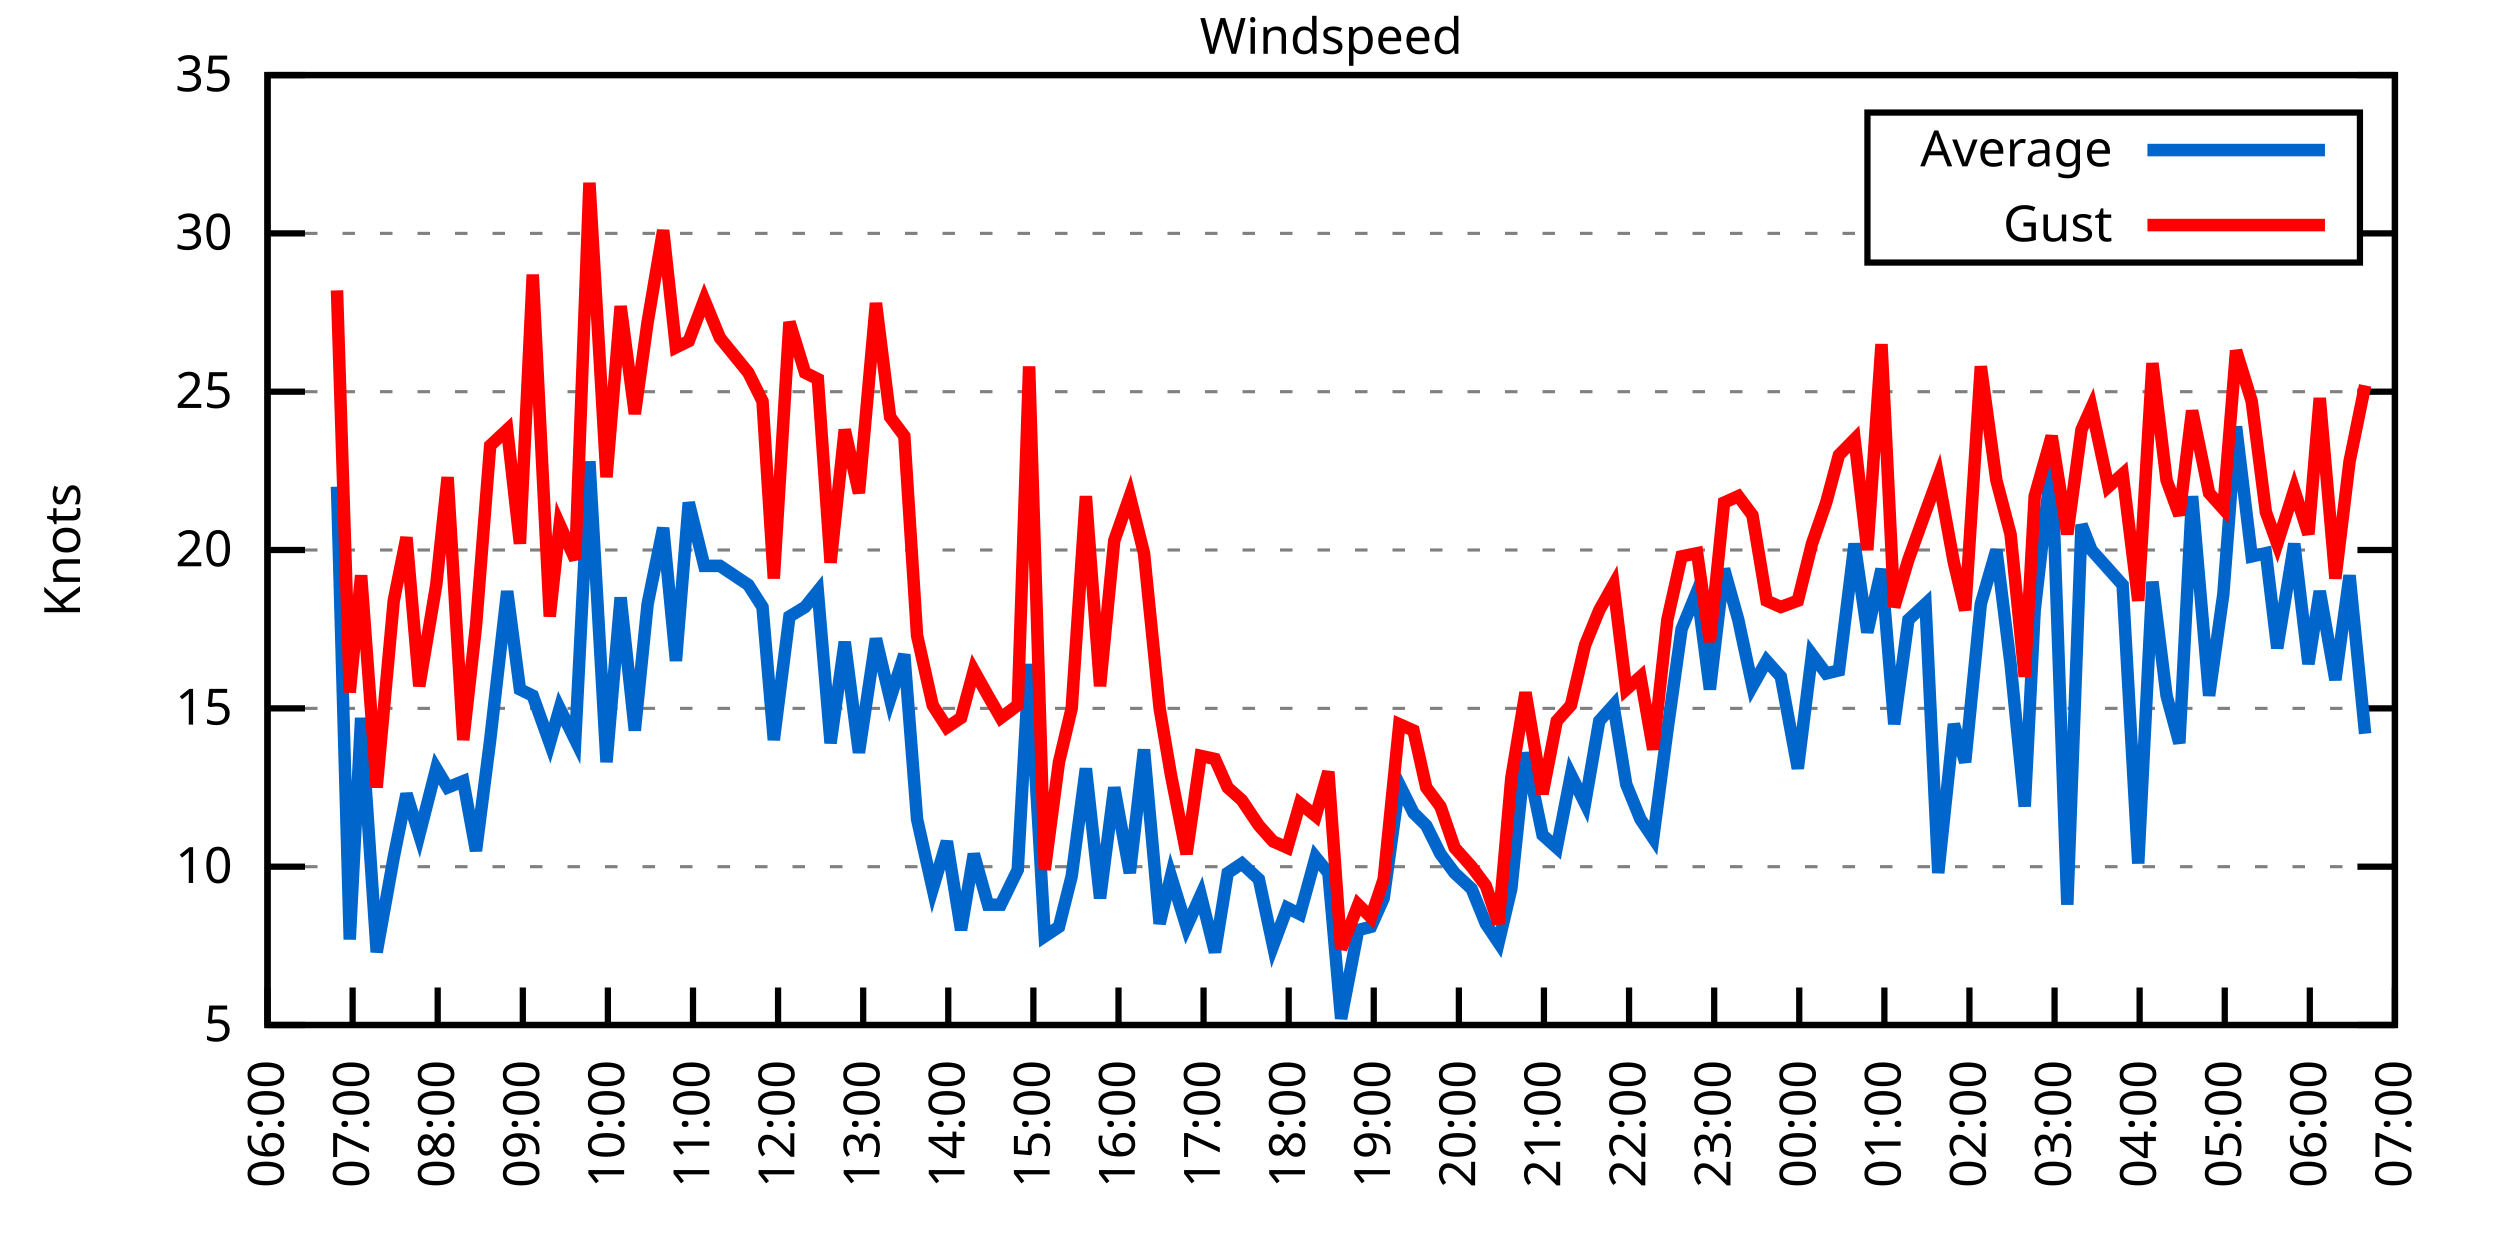
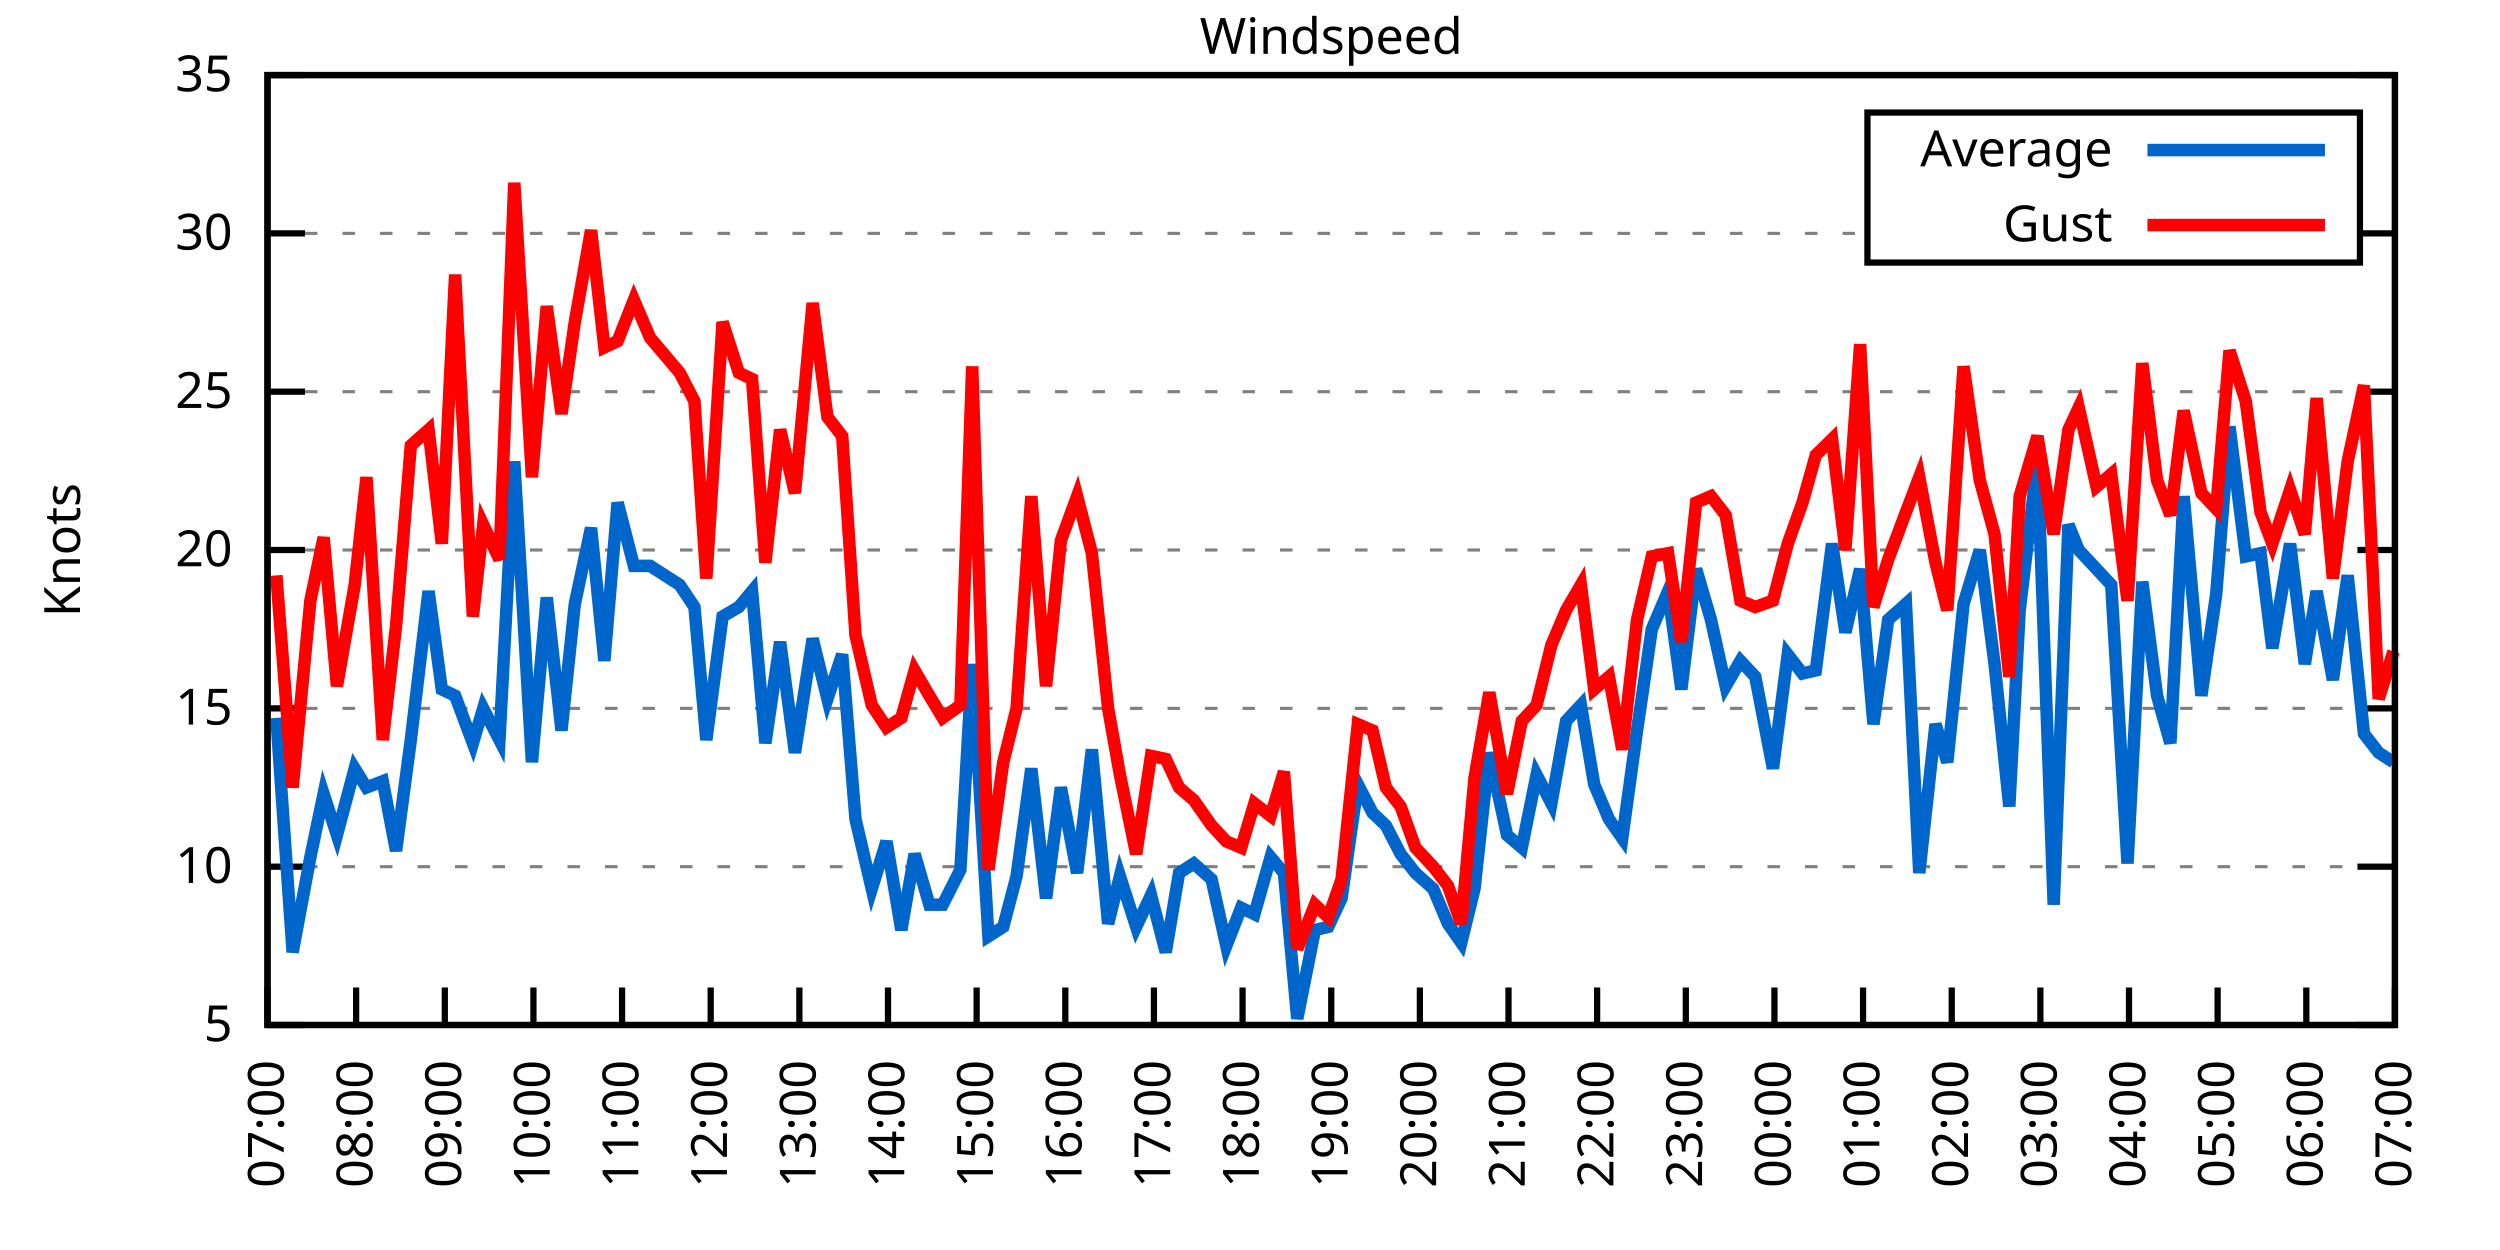
<svg xmlns="http://www.w3.org/2000/svg" xmlns:xlink="http://www.w3.org/1999/xlink" width="400" height="200" viewBox="0 0 400 200">
  <g id="gnuplot_canvas">
    <rect x="0" y="0" width="400" height="200" fill="none" />
    <defs>
      <circle id="gpDot" r="0.5" stroke-width="0.5" stroke="currentColor" />
      <path id="gpPt0" stroke-width="0.333" stroke="currentColor" d="M-1,0 h2 M0,-1 v2" />
      <path id="gpPt1" stroke-width="0.333" stroke="currentColor" d="M-1,-1 L1,1 M1,-1 L-1,1" />
      <path id="gpPt2" stroke-width="0.333" stroke="currentColor" d="M-1,0 L1,0 M0,-1 L0,1 M-1,-1 L1,1 M-1,1 L1,-1" />
      <rect id="gpPt3" stroke-width="0.333" stroke="currentColor" x="-1" y="-1" width="2" height="2" />
      <rect id="gpPt4" stroke-width="0.333" stroke="currentColor" fill="currentColor" x="-1" y="-1" width="2" height="2" />
      <circle id="gpPt5" stroke-width="0.333" stroke="currentColor" cx="0" cy="0" r="1" />
      <use xlink:href="#gpPt5" id="gpPt6" fill="currentColor" stroke="none" />
      <path id="gpPt7" stroke-width="0.333" stroke="currentColor" d="M0,-1.33 L-1.33,0.67 L1.33,0.67 z" />
      <use xlink:href="#gpPt7" id="gpPt8" fill="currentColor" stroke="none" />
      <use xlink:href="#gpPt7" id="gpPt9" stroke="currentColor" transform="rotate(180)" />
      <use xlink:href="#gpPt9" id="gpPt10" fill="currentColor" stroke="none" />
      <use xlink:href="#gpPt3" id="gpPt11" stroke="currentColor" transform="rotate(45)" />
      <use xlink:href="#gpPt11" id="gpPt12" fill="currentColor" stroke="none" />
      <path id="gpPt13" stroke-width="0.333" stroke="currentColor" d="M0,1.330 L1.265,0.411 L0.782,-1.067 L-0.782,-1.076 L-1.265,0.411 z" />
      <use xlink:href="#gpPt13" id="gpPt14" fill="currentColor" stroke="none" />
      <filter id="textbox" filterUnits="objectBoundingBox" x="0" y="0" height="1" width="1">
        <feFlood flood-color="white" flood-opacity="1" result="bgnd" />
        <feComposite in="SourceGraphic" in2="bgnd" operator="atop" />
      </filter>
      <filter id="greybox" filterUnits="objectBoundingBox" x="0" y="0" height="1" width="1">
        <feFlood flood-color="lightgrey" flood-opacity="1" result="grey" />
        <feComposite in="SourceGraphic" in2="grey" operator="atop" />
      </filter>
    </defs>
    <g fill="none" color="white" stroke="currentColor" stroke-width="1.00" stroke-linecap="butt" stroke-linejoin="miter">
</g>
    <g fill="none" color="black" stroke="currentColor" stroke-width="1.00" stroke-linecap="butt" stroke-linejoin="miter">
      <g stroke="none" shape-rendering="crispEdges">
        <polygon fill="rgb(255, 255, 255)" points="42.80,164.00 383.18,164.00 383.18,12.02 42.80,12.02 " />
      </g>
    </g>
    <g fill="none" color="black" stroke="currentColor" stroke-width="1.00" stroke-linecap="butt" stroke-linejoin="miter">
</g>
    <g fill="none" color="black" stroke="black" stroke-width="0.50" stroke-linecap="butt" stroke-linejoin="miter">
</g>
    <g fill="none" color="gray" stroke="currentColor" stroke-width="0.50" stroke-linecap="butt" stroke-linejoin="miter">
      <path stroke="gray" stroke-dasharray="2,4" class="gridline" d="M42.80,164.00 L383.19,164.00  " />
    </g>
    <g fill="none" color="gray" stroke="gray" stroke-width="1.00" stroke-linecap="butt" stroke-linejoin="miter">
</g>
    <g fill="none" color="black" stroke="currentColor" stroke-width="1.00" stroke-linecap="butt" stroke-linejoin="miter">
      <path stroke="black" d="M42.80,164.00 L48.80,164.00 M383.19,164.00 L377.19,164.00  " />
      <g transform="translate(37.20,166.60)" stroke="none" fill="black" font-family="Sans" font-size="8.00" text-anchor="end">
        <text>
          <tspan font-family="Sans"> 5</tspan>
        </text>
      </g>
    </g>
    <g fill="none" color="black" stroke="currentColor" stroke-width="1.00" stroke-linecap="butt" stroke-linejoin="miter">
</g>
    <g fill="none" color="black" stroke="black" stroke-width="0.50" stroke-linecap="butt" stroke-linejoin="miter">
</g>
    <g fill="none" color="gray" stroke="currentColor" stroke-width="0.50" stroke-linecap="butt" stroke-linejoin="miter">
      <path stroke="gray" stroke-dasharray="2,4" class="gridline" d="M42.80,138.67 L383.19,138.67  " />
    </g>
    <g fill="none" color="gray" stroke="gray" stroke-width="1.00" stroke-linecap="butt" stroke-linejoin="miter">
</g>
    <g fill="none" color="black" stroke="currentColor" stroke-width="1.00" stroke-linecap="butt" stroke-linejoin="miter">
      <path stroke="black" d="M42.80,138.67 L48.80,138.67 M383.19,138.67 L377.19,138.67  " />
      <g transform="translate(37.20,141.27)" stroke="none" fill="black" font-family="Sans" font-size="8.00" text-anchor="end">
        <text>
          <tspan font-family="Sans"> 10</tspan>
        </text>
      </g>
    </g>
    <g fill="none" color="black" stroke="currentColor" stroke-width="1.00" stroke-linecap="butt" stroke-linejoin="miter">
</g>
    <g fill="none" color="black" stroke="black" stroke-width="0.50" stroke-linecap="butt" stroke-linejoin="miter">
</g>
    <g fill="none" color="gray" stroke="currentColor" stroke-width="0.50" stroke-linecap="butt" stroke-linejoin="miter">
      <path stroke="gray" stroke-dasharray="2,4" class="gridline" d="M42.80,113.34 L383.19,113.34  " />
    </g>
    <g fill="none" color="gray" stroke="gray" stroke-width="1.00" stroke-linecap="butt" stroke-linejoin="miter">
</g>
    <g fill="none" color="black" stroke="currentColor" stroke-width="1.00" stroke-linecap="butt" stroke-linejoin="miter">
      <path stroke="black" d="M42.80,113.34 L48.80,113.34 M383.19,113.34 L377.19,113.34  " />
      <g transform="translate(37.20,115.94)" stroke="none" fill="black" font-family="Sans" font-size="8.00" text-anchor="end">
        <text>
          <tspan font-family="Sans"> 15</tspan>
        </text>
      </g>
    </g>
    <g fill="none" color="black" stroke="currentColor" stroke-width="1.00" stroke-linecap="butt" stroke-linejoin="miter">
</g>
    <g fill="none" color="black" stroke="black" stroke-width="0.50" stroke-linecap="butt" stroke-linejoin="miter">
</g>
    <g fill="none" color="gray" stroke="currentColor" stroke-width="0.50" stroke-linecap="butt" stroke-linejoin="miter">
      <path stroke="gray" stroke-dasharray="2,4" class="gridline" d="M42.80,88.00 L383.19,88.00  " />
    </g>
    <g fill="none" color="gray" stroke="gray" stroke-width="1.00" stroke-linecap="butt" stroke-linejoin="miter">
</g>
    <g fill="none" color="black" stroke="currentColor" stroke-width="1.00" stroke-linecap="butt" stroke-linejoin="miter">
      <path stroke="black" d="M42.80,88.00 L48.80,88.00 M383.19,88.00 L377.19,88.00  " />
      <g transform="translate(37.20,90.60)" stroke="none" fill="black" font-family="Sans" font-size="8.00" text-anchor="end">
        <text>
          <tspan font-family="Sans"> 20</tspan>
        </text>
      </g>
    </g>
    <g fill="none" color="black" stroke="currentColor" stroke-width="1.00" stroke-linecap="butt" stroke-linejoin="miter">
</g>
    <g fill="none" color="black" stroke="black" stroke-width="0.50" stroke-linecap="butt" stroke-linejoin="miter">
</g>
    <g fill="none" color="gray" stroke="currentColor" stroke-width="0.50" stroke-linecap="butt" stroke-linejoin="miter">
      <path stroke="gray" stroke-dasharray="2,4" class="gridline" d="M42.80,62.67 L383.19,62.67  " />
    </g>
    <g fill="none" color="gray" stroke="gray" stroke-width="1.00" stroke-linecap="butt" stroke-linejoin="miter">
</g>
    <g fill="none" color="black" stroke="currentColor" stroke-width="1.00" stroke-linecap="butt" stroke-linejoin="miter">
      <path stroke="black" d="M42.80,62.67 L48.80,62.67 M383.19,62.67 L377.19,62.67  " />
      <g transform="translate(37.20,65.27)" stroke="none" fill="black" font-family="Sans" font-size="8.00" text-anchor="end">
        <text>
          <tspan font-family="Sans"> 25</tspan>
        </text>
      </g>
    </g>
    <g fill="none" color="black" stroke="currentColor" stroke-width="1.00" stroke-linecap="butt" stroke-linejoin="miter">
</g>
    <g fill="none" color="black" stroke="black" stroke-width="0.50" stroke-linecap="butt" stroke-linejoin="miter">
</g>
    <g fill="none" color="gray" stroke="currentColor" stroke-width="0.50" stroke-linecap="butt" stroke-linejoin="miter">
      <path stroke="gray" stroke-dasharray="2,4" class="gridline" d="M42.80,37.34 L298.79,37.34 M377.59,37.34 L383.19,37.34  " />
    </g>
    <g fill="none" color="gray" stroke="gray" stroke-width="1.00" stroke-linecap="butt" stroke-linejoin="miter">
</g>
    <g fill="none" color="black" stroke="currentColor" stroke-width="1.00" stroke-linecap="butt" stroke-linejoin="miter">
      <path stroke="black" d="M42.80,37.34 L48.80,37.34 M383.19,37.34 L377.19,37.34  " />
      <g transform="translate(37.20,39.94)" stroke="none" fill="black" font-family="Sans" font-size="8.00" text-anchor="end">
        <text>
          <tspan font-family="Sans"> 30</tspan>
        </text>
      </g>
    </g>
    <g fill="none" color="black" stroke="currentColor" stroke-width="1.00" stroke-linecap="butt" stroke-linejoin="miter">
</g>
    <g fill="none" color="black" stroke="black" stroke-width="0.50" stroke-linecap="butt" stroke-linejoin="miter">
</g>
    <g fill="none" color="gray" stroke="currentColor" stroke-width="0.50" stroke-linecap="butt" stroke-linejoin="miter">
      <path stroke="gray" stroke-dasharray="2,4" class="gridline" d="M42.80,12.01 L383.19,12.01  " />
    </g>
    <g fill="none" color="gray" stroke="gray" stroke-width="1.00" stroke-linecap="butt" stroke-linejoin="miter">
</g>
    <g fill="none" color="black" stroke="currentColor" stroke-width="1.00" stroke-linecap="butt" stroke-linejoin="miter">
      <path stroke="black" d="M42.80,12.01 L48.80,12.01 M383.19,12.01 L377.19,12.01  " />
      <g transform="translate(37.20,14.61)" stroke="none" fill="black" font-family="Sans" font-size="8.00" text-anchor="end">
        <text>
          <tspan font-family="Sans"> 35</tspan>
        </text>
      </g>
    </g>
    <g fill="none" color="black" stroke="currentColor" stroke-width="1.00" stroke-linecap="butt" stroke-linejoin="miter">
      <path stroke="black" d="M42.80,164.00 L42.80,158.00  " />
      <g transform="translate(45.40,169.60) rotate(270.00)" stroke="none" fill="black" font-family="Sans" font-size="8.00" text-anchor="end">
        <text>
-           <tspan font-family="Sans">06:00</tspan>
-         </text>
-       </g>
-     </g>
-     <g fill="none" color="black" stroke="currentColor" stroke-width="1.00" stroke-linecap="butt" stroke-linejoin="miter">
-       <path stroke="black" d="M56.42,164.00 L56.42,158.00  " />
-       <g transform="translate(59.02,169.60) rotate(270.00)" stroke="none" fill="black" font-family="Sans" font-size="8.00" text-anchor="end">
-         <text>
          <tspan font-family="Sans">07:00</tspan>
        </text>
      </g>
    </g>
    <g fill="none" color="black" stroke="currentColor" stroke-width="1.00" stroke-linecap="butt" stroke-linejoin="miter">
-       <path stroke="black" d="M70.03,164.00 L70.03,158.00  " />
-       <g transform="translate(72.63,169.60) rotate(270.00)" stroke="none" fill="black" font-family="Sans" font-size="8.00" text-anchor="end">
+       <path stroke="black" d="M56.98,164.00 L56.98,158.00  " />
+       <g transform="translate(59.58,169.60) rotate(270.00)" stroke="none" fill="black" font-family="Sans" font-size="8.00" text-anchor="end">
        <text>
          <tspan font-family="Sans">08:00</tspan>
        </text>
      </g>
    </g>
    <g fill="none" color="black" stroke="currentColor" stroke-width="1.00" stroke-linecap="butt" stroke-linejoin="miter">
-       <path stroke="black" d="M83.65,164.00 L83.65,158.00  " />
-       <g transform="translate(86.25,169.60) rotate(270.00)" stroke="none" fill="black" font-family="Sans" font-size="8.00" text-anchor="end">
+       <path stroke="black" d="M71.17,164.00 L71.17,158.00  " />
+       <g transform="translate(73.77,169.60) rotate(270.00)" stroke="none" fill="black" font-family="Sans" font-size="8.00" text-anchor="end">
        <text>
          <tspan font-family="Sans">09:00</tspan>
        </text>
      </g>
    </g>
    <g fill="none" color="black" stroke="currentColor" stroke-width="1.00" stroke-linecap="butt" stroke-linejoin="miter">
-       <path stroke="black" d="M97.26,164.00 L97.26,158.00  " />
-       <g transform="translate(99.86,169.60) rotate(270.00)" stroke="none" fill="black" font-family="Sans" font-size="8.00" text-anchor="end">
+       <path stroke="black" d="M85.35,164.00 L85.35,158.00  " />
+       <g transform="translate(87.95,169.60) rotate(270.00)" stroke="none" fill="black" font-family="Sans" font-size="8.00" text-anchor="end">
        <text>
          <tspan font-family="Sans">10:00</tspan>
        </text>
      </g>
    </g>
    <g fill="none" color="black" stroke="currentColor" stroke-width="1.00" stroke-linecap="butt" stroke-linejoin="miter">
-       <path stroke="black" d="M110.88,164.00 L110.88,158.00  " />
-       <g transform="translate(113.48,169.60) rotate(270.00)" stroke="none" fill="black" font-family="Sans" font-size="8.00" text-anchor="end">
+       <path stroke="black" d="M99.53,164.00 L99.53,158.00  " />
+       <g transform="translate(102.13,169.60) rotate(270.00)" stroke="none" fill="black" font-family="Sans" font-size="8.00" text-anchor="end">
        <text>
          <tspan font-family="Sans">11:00</tspan>
        </text>
      </g>
    </g>
    <g fill="none" color="black" stroke="currentColor" stroke-width="1.00" stroke-linecap="butt" stroke-linejoin="miter">
-       <path stroke="black" d="M124.49,164.00 L124.49,158.00  " />
-       <g transform="translate(127.09,169.60) rotate(270.00)" stroke="none" fill="black" font-family="Sans" font-size="8.00" text-anchor="end">
+       <path stroke="black" d="M113.71,164.00 L113.71,158.00  " />
+       <g transform="translate(116.31,169.60) rotate(270.00)" stroke="none" fill="black" font-family="Sans" font-size="8.00" text-anchor="end">
        <text>
          <tspan font-family="Sans">12:00</tspan>
        </text>
      </g>
    </g>
    <g fill="none" color="black" stroke="currentColor" stroke-width="1.00" stroke-linecap="butt" stroke-linejoin="miter">
-       <path stroke="black" d="M138.11,164.00 L138.11,158.00  " />
-       <g transform="translate(140.71,169.60) rotate(270.00)" stroke="none" fill="black" font-family="Sans" font-size="8.00" text-anchor="end">
+       <path stroke="black" d="M127.90,164.00 L127.90,158.00  " />
+       <g transform="translate(130.50,169.60) rotate(270.00)" stroke="none" fill="black" font-family="Sans" font-size="8.00" text-anchor="end">
        <text>
          <tspan font-family="Sans">13:00</tspan>
        </text>
      </g>
    </g>
    <g fill="none" color="black" stroke="currentColor" stroke-width="1.00" stroke-linecap="butt" stroke-linejoin="miter">
-       <path stroke="black" d="M151.72,164.00 L151.72,158.00  " />
-       <g transform="translate(154.32,169.60) rotate(270.00)" stroke="none" fill="black" font-family="Sans" font-size="8.00" text-anchor="end">
+       <path stroke="black" d="M142.08,164.00 L142.08,158.00  " />
+       <g transform="translate(144.68,169.60) rotate(270.00)" stroke="none" fill="black" font-family="Sans" font-size="8.00" text-anchor="end">
        <text>
          <tspan font-family="Sans">14:00</tspan>
        </text>
      </g>
    </g>
    <g fill="none" color="black" stroke="currentColor" stroke-width="1.00" stroke-linecap="butt" stroke-linejoin="miter">
-       <path stroke="black" d="M165.34,164.00 L165.34,158.00  " />
-       <g transform="translate(167.94,169.60) rotate(270.00)" stroke="none" fill="black" font-family="Sans" font-size="8.00" text-anchor="end">
+       <path stroke="black" d="M156.26,164.00 L156.26,158.00  " />
+       <g transform="translate(158.86,169.60) rotate(270.00)" stroke="none" fill="black" font-family="Sans" font-size="8.00" text-anchor="end">
        <text>
          <tspan font-family="Sans">15:00</tspan>
        </text>
      </g>
    </g>
    <g fill="none" color="black" stroke="currentColor" stroke-width="1.00" stroke-linecap="butt" stroke-linejoin="miter">
-       <path stroke="black" d="M178.96,164.00 L178.96,158.00  " />
-       <g transform="translate(181.56,169.60) rotate(270.00)" stroke="none" fill="black" font-family="Sans" font-size="8.00" text-anchor="end">
+       <path stroke="black" d="M170.45,164.00 L170.45,158.00  " />
+       <g transform="translate(173.05,169.60) rotate(270.00)" stroke="none" fill="black" font-family="Sans" font-size="8.00" text-anchor="end">
        <text>
          <tspan font-family="Sans">16:00</tspan>
        </text>
      </g>
    </g>
    <g fill="none" color="black" stroke="currentColor" stroke-width="1.00" stroke-linecap="butt" stroke-linejoin="miter">
-       <path stroke="black" d="M192.57,164.00 L192.57,158.00  " />
-       <g transform="translate(195.17,169.60) rotate(270.00)" stroke="none" fill="black" font-family="Sans" font-size="8.00" text-anchor="end">
+       <path stroke="black" d="M184.63,164.00 L184.63,158.00  " />
+       <g transform="translate(187.23,169.60) rotate(270.00)" stroke="none" fill="black" font-family="Sans" font-size="8.00" text-anchor="end">
        <text>
          <tspan font-family="Sans">17:00</tspan>
        </text>
      </g>
    </g>
    <g fill="none" color="black" stroke="currentColor" stroke-width="1.00" stroke-linecap="butt" stroke-linejoin="miter">
-       <path stroke="black" d="M206.19,164.00 L206.19,158.00  " />
-       <g transform="translate(208.79,169.60) rotate(270.00)" stroke="none" fill="black" font-family="Sans" font-size="8.00" text-anchor="end">
+       <path stroke="black" d="M198.81,164.00 L198.81,158.00  " />
+       <g transform="translate(201.41,169.60) rotate(270.00)" stroke="none" fill="black" font-family="Sans" font-size="8.00" text-anchor="end">
        <text>
          <tspan font-family="Sans">18:00</tspan>
        </text>
      </g>
    </g>
    <g fill="none" color="black" stroke="currentColor" stroke-width="1.00" stroke-linecap="butt" stroke-linejoin="miter">
-       <path stroke="black" d="M219.80,164.00 L219.80,158.00  " />
-       <g transform="translate(222.40,169.60) rotate(270.00)" stroke="none" fill="black" font-family="Sans" font-size="8.00" text-anchor="end">
+       <path stroke="black" d="M213.00,164.00 L213.00,158.00  " />
+       <g transform="translate(215.60,169.60) rotate(270.00)" stroke="none" fill="black" font-family="Sans" font-size="8.00" text-anchor="end">
        <text>
          <tspan font-family="Sans">19:00</tspan>
        </text>
      </g>
    </g>
    <g fill="none" color="black" stroke="currentColor" stroke-width="1.00" stroke-linecap="butt" stroke-linejoin="miter">
-       <path stroke="black" d="M233.42,164.00 L233.42,158.00  " />
-       <g transform="translate(236.02,169.60) rotate(270.00)" stroke="none" fill="black" font-family="Sans" font-size="8.00" text-anchor="end">
+       <path stroke="black" d="M227.18,164.00 L227.18,158.00  " />
+       <g transform="translate(229.78,169.60) rotate(270.00)" stroke="none" fill="black" font-family="Sans" font-size="8.00" text-anchor="end">
        <text>
          <tspan font-family="Sans">20:00</tspan>
        </text>
      </g>
    </g>
    <g fill="none" color="black" stroke="currentColor" stroke-width="1.00" stroke-linecap="butt" stroke-linejoin="miter">
-       <path stroke="black" d="M247.03,164.00 L247.03,158.00  " />
-       <g transform="translate(249.63,169.60) rotate(270.00)" stroke="none" fill="black" font-family="Sans" font-size="8.00" text-anchor="end">
+       <path stroke="black" d="M241.36,164.00 L241.36,158.00  " />
+       <g transform="translate(243.96,169.60) rotate(270.00)" stroke="none" fill="black" font-family="Sans" font-size="8.00" text-anchor="end">
        <text>
          <tspan font-family="Sans">21:00</tspan>
        </text>
      </g>
    </g>
    <g fill="none" color="black" stroke="currentColor" stroke-width="1.00" stroke-linecap="butt" stroke-linejoin="miter">
-       <path stroke="black" d="M260.65,164.00 L260.65,158.00  " />
-       <g transform="translate(263.25,169.60) rotate(270.00)" stroke="none" fill="black" font-family="Sans" font-size="8.00" text-anchor="end">
+       <path stroke="black" d="M255.54,164.00 L255.54,158.00  " />
+       <g transform="translate(258.14,169.60) rotate(270.00)" stroke="none" fill="black" font-family="Sans" font-size="8.00" text-anchor="end">
        <text>
          <tspan font-family="Sans">22:00</tspan>
        </text>
      </g>
    </g>
    <g fill="none" color="black" stroke="currentColor" stroke-width="1.00" stroke-linecap="butt" stroke-linejoin="miter">
-       <path stroke="black" d="M274.27,164.00 L274.27,158.00  " />
-       <g transform="translate(276.87,169.60) rotate(270.00)" stroke="none" fill="black" font-family="Sans" font-size="8.00" text-anchor="end">
+       <path stroke="black" d="M269.73,164.00 L269.73,158.00  " />
+       <g transform="translate(272.33,169.60) rotate(270.00)" stroke="none" fill="black" font-family="Sans" font-size="8.00" text-anchor="end">
        <text>
          <tspan font-family="Sans">23:00</tspan>
        </text>
      </g>
    </g>
    <g fill="none" color="black" stroke="currentColor" stroke-width="1.00" stroke-linecap="butt" stroke-linejoin="miter">
-       <path stroke="black" d="M287.88,164.00 L287.88,158.00  " />
-       <g transform="translate(290.48,169.60) rotate(270.00)" stroke="none" fill="black" font-family="Sans" font-size="8.00" text-anchor="end">
+       <path stroke="black" d="M283.91,164.00 L283.91,158.00  " />
+       <g transform="translate(286.51,169.60) rotate(270.00)" stroke="none" fill="black" font-family="Sans" font-size="8.00" text-anchor="end">
        <text>
          <tspan font-family="Sans">00:00</tspan>
        </text>
      </g>
    </g>
    <g fill="none" color="black" stroke="currentColor" stroke-width="1.00" stroke-linecap="butt" stroke-linejoin="miter">
-       <path stroke="black" d="M301.50,164.00 L301.50,158.00  " />
-       <g transform="translate(304.10,169.60) rotate(270.00)" stroke="none" fill="black" font-family="Sans" font-size="8.00" text-anchor="end">
+       <path stroke="black" d="M298.09,164.00 L298.09,158.00  " />
+       <g transform="translate(300.69,169.60) rotate(270.00)" stroke="none" fill="black" font-family="Sans" font-size="8.00" text-anchor="end">
        <text>
          <tspan font-family="Sans">01:00</tspan>
        </text>
      </g>
    </g>
    <g fill="none" color="black" stroke="currentColor" stroke-width="1.00" stroke-linecap="butt" stroke-linejoin="miter">
-       <path stroke="black" d="M315.11,164.00 L315.11,158.00  " />
-       <g transform="translate(317.71,169.60) rotate(270.00)" stroke="none" fill="black" font-family="Sans" font-size="8.00" text-anchor="end">
+       <path stroke="black" d="M312.28,164.00 L312.28,158.00  " />
+       <g transform="translate(314.88,169.60) rotate(270.00)" stroke="none" fill="black" font-family="Sans" font-size="8.00" text-anchor="end">
        <text>
          <tspan font-family="Sans">02:00</tspan>
        </text>
      </g>
    </g>
    <g fill="none" color="black" stroke="currentColor" stroke-width="1.00" stroke-linecap="butt" stroke-linejoin="miter">
-       <path stroke="black" d="M328.73,164.00 L328.73,158.00  " />
-       <g transform="translate(331.33,169.60) rotate(270.00)" stroke="none" fill="black" font-family="Sans" font-size="8.00" text-anchor="end">
+       <path stroke="black" d="M326.46,164.00 L326.46,158.00  " />
+       <g transform="translate(329.06,169.60) rotate(270.00)" stroke="none" fill="black" font-family="Sans" font-size="8.00" text-anchor="end">
        <text>
          <tspan font-family="Sans">03:00</tspan>
        </text>
      </g>
    </g>
    <g fill="none" color="black" stroke="currentColor" stroke-width="1.00" stroke-linecap="butt" stroke-linejoin="miter">
-       <path stroke="black" d="M342.34,164.00 L342.34,158.00  " />
-       <g transform="translate(344.94,169.60) rotate(270.00)" stroke="none" fill="black" font-family="Sans" font-size="8.00" text-anchor="end">
+       <path stroke="black" d="M340.64,164.00 L340.64,158.00  " />
+       <g transform="translate(343.24,169.60) rotate(270.00)" stroke="none" fill="black" font-family="Sans" font-size="8.00" text-anchor="end">
        <text>
          <tspan font-family="Sans">04:00</tspan>
        </text>
      </g>
    </g>
    <g fill="none" color="black" stroke="currentColor" stroke-width="1.00" stroke-linecap="butt" stroke-linejoin="miter">
-       <path stroke="black" d="M355.96,164.00 L355.96,158.00  " />
-       <g transform="translate(358.56,169.60) rotate(270.00)" stroke="none" fill="black" font-family="Sans" font-size="8.00" text-anchor="end">
+       <path stroke="black" d="M354.82,164.00 L354.82,158.00  " />
+       <g transform="translate(357.42,169.60) rotate(270.00)" stroke="none" fill="black" font-family="Sans" font-size="8.00" text-anchor="end">
        <text>
          <tspan font-family="Sans">05:00</tspan>
        </text>
      </g>
    </g>
    <g fill="none" color="black" stroke="currentColor" stroke-width="1.00" stroke-linecap="butt" stroke-linejoin="miter">
-       <path stroke="black" d="M369.57,164.00 L369.57,158.00  " />
-       <g transform="translate(372.17,169.60) rotate(270.00)" stroke="none" fill="black" font-family="Sans" font-size="8.00" text-anchor="end">
+       <path stroke="black" d="M369.01,164.00 L369.01,158.00  " />
+       <g transform="translate(371.61,169.60) rotate(270.00)" stroke="none" fill="black" font-family="Sans" font-size="8.00" text-anchor="end">
        <text>
          <tspan font-family="Sans">06:00</tspan>
        </text>
      </g>
    </g>
    <g fill="none" color="black" stroke="currentColor" stroke-width="1.00" stroke-linecap="butt" stroke-linejoin="miter">
      <path stroke="black" d="M383.19,164.00 L383.19,158.00  " />
      <g transform="translate(385.79,169.60) rotate(270.00)" stroke="none" fill="black" font-family="Sans" font-size="8.00" text-anchor="end">
        <text>
          <tspan font-family="Sans">07:00</tspan>
        </text>
      </g>
    </g>
    <g fill="none" color="black" stroke="currentColor" stroke-width="1.00" stroke-linecap="butt" stroke-linejoin="miter">
</g>
    <g fill="none" color="black" stroke="currentColor" stroke-width="1.00" stroke-linecap="butt" stroke-linejoin="miter">
      <path stroke="black" d="M42.80,12.01 L42.80,164.00 L383.19,164.00 L383.19,12.01 L42.80,12.01 Z  " />
    </g>
    <g fill="none" color="black" stroke="currentColor" stroke-width="1.00" stroke-linecap="butt" stroke-linejoin="miter">
</g>
    <g fill="none" color="black" stroke="currentColor" stroke-width="1.00" stroke-linecap="butt" stroke-linejoin="miter">
      <path stroke="black" d="M298.79,42.01 L298.79,18.01 L377.59,18.01 L377.59,42.01 L298.79,42.01 Z  " />
    </g>
    <g id="Windspeed_plot_1">
      <g fill="none" color="white" stroke="black" stroke-width="2.00" stroke-linecap="butt" stroke-linejoin="miter">
</g>
      <g fill="none" color="black" stroke="currentColor" stroke-width="2.00" stroke-linecap="butt" stroke-linejoin="miter">
        <g transform="translate(337.99,26.61)" stroke="none" fill="black" font-family="Sans" font-size="8.00" text-anchor="end">
          <text>
            <tspan font-family="Sans">Average</tspan>
          </text>
        </g>
      </g>
      <g fill="none" color="black" stroke="currentColor" stroke-width="2.00" stroke-linecap="butt" stroke-linejoin="miter">
-         <path stroke="rgb(  0, 102, 204)" d="M343.59,24.01 L371.99,24.01 M53.92,77.87 L55.96,150.32 L57.78,114.86 L60.27,152.35 L63.00,137.15 L65.04,127.02   L67.08,133.60 L69.80,122.96 L71.62,126.00 L74.12,124.99 L76.16,136.14 L78.43,118.40 L81.15,94.59 L83.19,110.30   L85.24,111.31 L87.96,118.91 L89.55,113.34 L92.04,118.40 L94.31,73.82 L97.04,121.95 L99.30,95.60 L101.57,116.88   L103.62,96.62 L106.11,84.46 L108.15,105.74 L110.20,80.41 L112.69,90.54 L115.19,90.54 L119.73,93.58 L122.00,97.12   L123.81,118.40 L126.31,98.64 L128.81,97.12 L130.85,94.59 L132.89,118.91 L135.16,102.70 L137.43,120.43 L140.15,102.19   L142.42,111.82 L144.69,104.72 L146.73,131.07 L149.23,142.21 L151.50,134.62 L153.77,148.80 L155.81,136.64 L158.08,144.75   L160.12,144.75 L162.84,139.17 L164.66,106.24 L167.16,149.81 L169.43,148.29 L171.47,140.19 L173.74,122.96 L176.01,143.73   L178.28,126.00 L180.77,139.68 L183.04,119.92 L185.54,147.79 L187.35,140.19 L189.85,148.29 L192.12,143.23 L194.39,152.35   L196.43,139.68 L198.70,138.16 L201.42,140.69 L203.69,151.33 L205.96,145.25 L208.00,146.27 L210.50,137.15 L212.54,139.68   L214.58,162.99 L217.31,148.80 L219.35,148.29 L221.39,143.73 L223.89,125.50 L226.16,130.06 L228.20,132.08 L230.47,136.64   L232.74,139.68 L235.46,142.21 L237.73,147.79 L239.77,150.83 L241.81,142.21 L244.08,120.43 L246.81,133.60 L249.08,135.63   L251.35,123.98 L253.61,128.54 L255.88,115.36 L258.15,112.83 L260.20,125.50 L262.47,131.07 L264.51,134.11 L266.78,116.88   L269.05,100.67 L271.54,94.59 L273.58,110.30 L275.85,91.04 L278.12,99.15 L280.39,109.79 L282.66,105.74 L284.93,108.27   L287.65,122.96 L289.92,104.72 L292.19,107.76 L294.23,107.26 L296.73,86.99 L298.77,101.18 L301.04,91.04 L303.08,115.87   L305.35,99.15 L308.08,96.62 L310.12,139.68 L312.62,115.87 L314.43,121.95 L316.93,96.62 L319.42,88.00 L321.69,106.24   L323.96,129.04 L325.55,97.63 L328.27,73.82 L330.77,144.75 L333.04,83.95 L334.63,88.00 L337.35,91.04 L339.62,93.58   L342.12,138.16 L344.39,93.07 L346.65,111.31 L348.70,118.91 L350.74,79.39 L353.46,111.31 L355.73,95.10 L357.77,68.25   L360.27,89.02 L362.54,88.51 L364.36,103.71 L367.08,86.99 L369.35,106.24 L371.16,94.59 L373.66,108.78 L375.93,92.06   L378.42,117.39  " />
+         <path stroke="rgb(  0, 102, 204)" d="M343.59,24.01 L371.99,24.01 M44.22,114.86 L46.82,152.35 L49.66,137.15 L51.78,127.02 L53.91,133.60 L56.75,122.96   L58.64,126.00 L61.24,124.99 L63.37,136.14 L65.73,118.40 L68.57,94.59 L70.69,110.30 L72.82,111.31 L75.66,118.91   L77.31,113.34 L79.91,118.40 L82.28,73.82 L85.11,121.95 L87.48,95.60 L89.84,116.88 L91.97,96.62 L94.57,84.46   L96.70,105.74 L98.82,80.41 L101.42,90.54 L104.02,90.54 L108.75,93.58 L111.11,97.12 L113.01,118.40 L115.61,98.64   L118.21,97.12 L120.33,94.59 L122.46,118.91 L124.82,102.70 L127.19,120.43 L130.02,102.19 L132.39,111.82 L134.75,104.72   L136.88,131.07 L139.48,142.21 L141.84,134.62 L144.21,148.80 L146.34,136.64 L148.70,144.75 L150.83,144.75 L153.66,139.17   L155.55,106.24 L158.15,149.81 L160.52,148.29 L162.65,140.19 L165.01,122.96 L167.37,143.73 L169.74,126.00 L172.34,139.68   L174.70,119.92 L177.30,147.79 L179.19,140.19 L181.79,148.29 L184.16,143.23 L186.52,152.35 L188.65,139.68 L191.01,138.16   L193.85,140.69 L196.21,151.33 L198.58,145.25 L200.70,146.27 L203.30,137.15 L205.43,139.68 L207.56,162.99 L210.39,148.80   L212.52,148.29 L214.65,143.73 L217.25,125.50 L219.61,130.06 L221.74,132.08 L224.10,136.64 L226.47,139.68 L229.31,142.21   L231.67,147.79 L233.80,150.83 L235.92,142.21 L238.29,120.43 L241.12,133.60 L243.49,135.63 L245.85,123.98 L248.22,128.54   L250.58,115.36 L252.94,112.83 L255.07,125.50 L257.43,131.07 L259.56,134.11 L261.93,116.88 L264.29,100.67 L266.89,94.59   L269.02,110.30 L271.38,91.04 L273.75,99.15 L276.11,109.79 L278.47,105.74 L280.84,108.27 L283.67,122.96 L286.04,104.72   L288.40,107.76 L290.53,107.26 L293.13,86.99 L295.26,101.18 L297.62,91.04 L299.75,115.87 L302.11,99.15 L304.95,96.62   L307.08,139.68 L309.68,115.87 L311.57,121.95 L314.17,96.62 L316.77,88.00 L319.13,106.24 L321.49,129.04 L323.15,97.63   L325.99,73.82 L328.59,144.75 L330.95,83.95 L332.60,88.00 L335.44,91.04 L337.80,93.58 L340.40,138.16 L342.77,93.07   L345.13,111.31 L347.26,118.91 L349.39,79.39 L352.22,111.31 L354.59,95.10 L356.72,68.25 L359.32,89.02 L361.68,88.51   L363.57,103.71 L366.41,86.99 L368.77,106.24 L370.66,94.59 L373.26,108.78 L375.63,92.06 L378.23,117.39 L380.59,120.43   L382.95,121.95  " />
      </g>
    </g>
    <g id="Windspeed_plot_2">
      <g fill="none" color="black" stroke="currentColor" stroke-width="2.00" stroke-linecap="butt" stroke-linejoin="miter">
        <g transform="translate(337.99,38.61)" stroke="none" fill="black" font-family="Sans" font-size="8.00" text-anchor="end">
          <text>
            <tspan font-family="Sans">Gust</tspan>
          </text>
        </g>
      </g>
      <g fill="none" color="black" stroke="currentColor" stroke-width="2.00" stroke-linecap="butt" stroke-linejoin="miter">
-         <path stroke="rgb(255,   0,   0)" d="M343.59,36.01 L371.99,36.01 M53.92,46.46 L55.96,110.80 L57.78,92.06 L60.27,126.00 L63.00,96.11 L65.04,85.98   L67.08,109.79 L69.80,93.58 L71.62,76.35 L74.12,118.40 L76.16,100.16 L78.43,71.29 L81.15,68.75 L83.19,86.99   L85.24,43.93 L87.96,98.64 L89.55,83.95 L92.04,89.52 L94.31,29.24 L97.04,76.35 L99.30,48.99 L101.57,66.22   L103.62,51.53 L106.11,36.84 L108.15,55.58 L110.20,54.57 L112.69,47.98 L115.19,54.06 L119.73,59.63 L122.00,64.19   L123.81,92.56 L126.31,51.53 L128.81,59.63 L130.85,60.65 L132.89,90.03 L135.16,68.75 L137.43,78.89 L140.15,48.49   L142.42,66.73 L144.69,69.77 L146.73,101.68 L149.23,112.83 L151.50,116.38 L153.77,114.86 L155.81,107.26 L158.08,111.31   L160.12,114.86 L162.84,112.83 L164.66,58.62 L167.16,139.17 L169.43,121.95 L171.47,113.34 L173.74,79.39 L176.01,109.79   L178.28,86.49 L180.77,79.39 L183.04,88.51 L185.54,113.34 L187.35,123.98 L189.85,136.64 L192.12,120.94 L194.39,121.44   L196.43,126.00 L198.70,128.03 L201.42,132.08 L203.69,134.62 L205.96,135.63 L208.00,128.54 L210.50,130.56 L212.54,123.47   L214.58,151.84 L217.31,144.75 L219.35,146.77 L221.39,140.69 L223.89,115.87 L226.16,116.88 L228.20,126.00 L230.47,129.04   L232.74,135.63 L235.46,138.67 L237.73,141.71 L239.77,147.79 L241.81,124.48 L244.08,110.80 L246.81,127.02 L249.08,115.36   L251.35,112.83 L253.61,103.20 L255.88,97.63 L258.15,93.58 L260.20,110.30 L262.47,108.27 L264.51,119.92 L266.78,99.15   L269.05,89.02 L271.54,88.51 L273.58,102.70 L275.85,80.41 L278.12,79.39 L280.39,82.43 L282.66,96.11 L284.93,97.12   L287.65,96.11 L289.92,86.99 L292.19,80.41 L294.23,72.81 L296.73,70.27 L298.77,88.00 L301.04,55.07 L303.08,97.12   L305.35,89.52 L308.08,81.93 L310.12,76.35 L312.62,90.03 L314.43,97.63 L316.93,58.62 L319.42,76.86 L321.69,85.47   L323.96,108.27 L325.55,79.39 L328.27,69.77 L330.77,85.47 L333.04,68.75 L334.63,65.21 L337.35,77.87 L339.62,75.85   L342.12,96.11 L344.39,58.11 L346.65,76.86 L348.70,82.43 L350.74,65.71 L353.46,78.89 L355.73,81.42 L357.77,56.09   L360.27,64.19 L362.54,81.93 L364.36,86.99 L367.08,78.38 L369.35,85.47 L371.16,63.69 L373.66,92.56 L375.93,73.82   L378.42,61.66  " />
+         <path stroke="rgb(255,   0,   0)" d="M343.59,36.01 L371.99,36.01 M44.22,92.06 L46.82,126.00 L49.66,96.11 L51.78,85.98 L53.91,109.79 L56.75,93.58   L58.64,76.35 L61.24,118.40 L63.37,100.16 L65.73,71.29 L68.57,68.75 L70.69,86.99 L72.82,43.93 L75.66,98.64   L77.31,83.95 L79.91,89.52 L82.28,29.24 L85.11,76.35 L87.48,48.99 L89.84,66.22 L91.97,51.53 L94.57,36.84   L96.70,55.58 L98.82,54.57 L101.42,47.98 L104.02,54.06 L108.75,59.63 L111.11,64.19 L113.01,92.56 L115.61,51.53   L118.21,59.63 L120.33,60.65 L122.46,90.03 L124.82,68.75 L127.19,78.89 L130.02,48.49 L132.39,66.73 L134.75,69.77   L136.88,101.68 L139.48,112.83 L141.84,116.38 L144.21,114.86 L146.34,107.26 L148.70,111.31 L150.83,114.86 L153.66,112.83   L155.55,58.62 L158.15,139.17 L160.52,121.95 L162.65,113.34 L165.01,79.39 L167.37,109.79 L169.74,86.49 L172.34,79.39   L174.70,88.51 L177.30,113.34 L179.19,123.98 L181.79,136.64 L184.16,120.94 L186.52,121.44 L188.65,126.00 L191.01,128.03   L193.85,132.08 L196.21,134.62 L198.58,135.63 L200.70,128.54 L203.30,130.56 L205.43,123.47 L207.56,151.84 L210.39,144.75   L212.52,146.77 L214.65,140.69 L217.25,115.87 L219.61,116.88 L221.74,126.00 L224.10,129.04 L226.47,135.63 L229.31,138.67   L231.67,141.71 L233.80,147.79 L235.92,124.48 L238.29,110.80 L241.12,127.02 L243.49,115.36 L245.85,112.83 L248.22,103.20   L250.58,97.63 L252.94,93.58 L255.07,110.30 L257.43,108.27 L259.56,119.92 L261.93,99.15 L264.29,89.02 L266.89,88.51   L269.02,102.70 L271.38,80.41 L273.75,79.39 L276.11,82.43 L278.47,96.11 L280.84,97.12 L283.67,96.11 L286.04,86.99   L288.40,80.41 L290.53,72.81 L293.13,70.27 L295.26,88.00 L297.62,55.07 L299.75,97.12 L302.11,89.52 L304.95,81.93   L307.08,76.35 L309.68,90.03 L311.57,97.63 L314.17,58.62 L316.77,76.86 L319.13,85.47 L321.49,108.27 L323.15,79.39   L325.99,69.77 L328.59,85.47 L330.95,68.75 L332.60,65.21 L335.44,77.87 L337.80,75.85 L340.40,96.11 L342.77,58.11   L345.13,76.86 L347.26,82.43 L349.39,65.71 L352.22,78.89 L354.59,81.42 L356.72,56.09 L359.32,64.19 L361.68,81.93   L363.57,86.99 L366.41,78.38 L368.77,85.47 L370.66,63.69 L373.26,92.56 L375.63,73.82 L378.23,61.66 L380.59,111.82   L382.95,104.22  " />
      </g>
    </g>
    <g fill="none" color="black" stroke="currentColor" stroke-width="2.00" stroke-linecap="butt" stroke-linejoin="miter">
</g>
    <g fill="none" color="black" stroke="black" stroke-width="1.00" stroke-linecap="butt" stroke-linejoin="miter">
</g>
    <g fill="none" color="black" stroke="currentColor" stroke-width="1.00" stroke-linecap="butt" stroke-linejoin="miter">
      <path stroke="black" d="M42.80,12.01 L42.80,164.00 L383.19,164.00 L383.19,12.01 L42.80,12.01 Z  " />
      <g transform="translate(12.80,88.01) rotate(270.00)" stroke="none" fill="black" font-family="Sans" font-size="8.00" text-anchor="middle">
        <text>
          <tspan font-family="Sans">Knots</tspan>
        </text>
      </g>
    </g>
    <g fill="none" color="black" stroke="currentColor" stroke-width="1.00" stroke-linecap="butt" stroke-linejoin="miter">
</g>
    <g fill="none" color="black" stroke="currentColor" stroke-width="1.00" stroke-linecap="butt" stroke-linejoin="miter">
      <g transform="translate(212.99,8.61)" stroke="none" fill="black" font-family="Sans" font-size="8.00" text-anchor="middle">
        <text>
          <tspan font-family="Sans">Windspeed</tspan>
        </text>
      </g>
    </g>
    <g fill="none" color="black" stroke="currentColor" stroke-width="1.00" stroke-linecap="butt" stroke-linejoin="miter">
</g>
  </g>
</svg>
